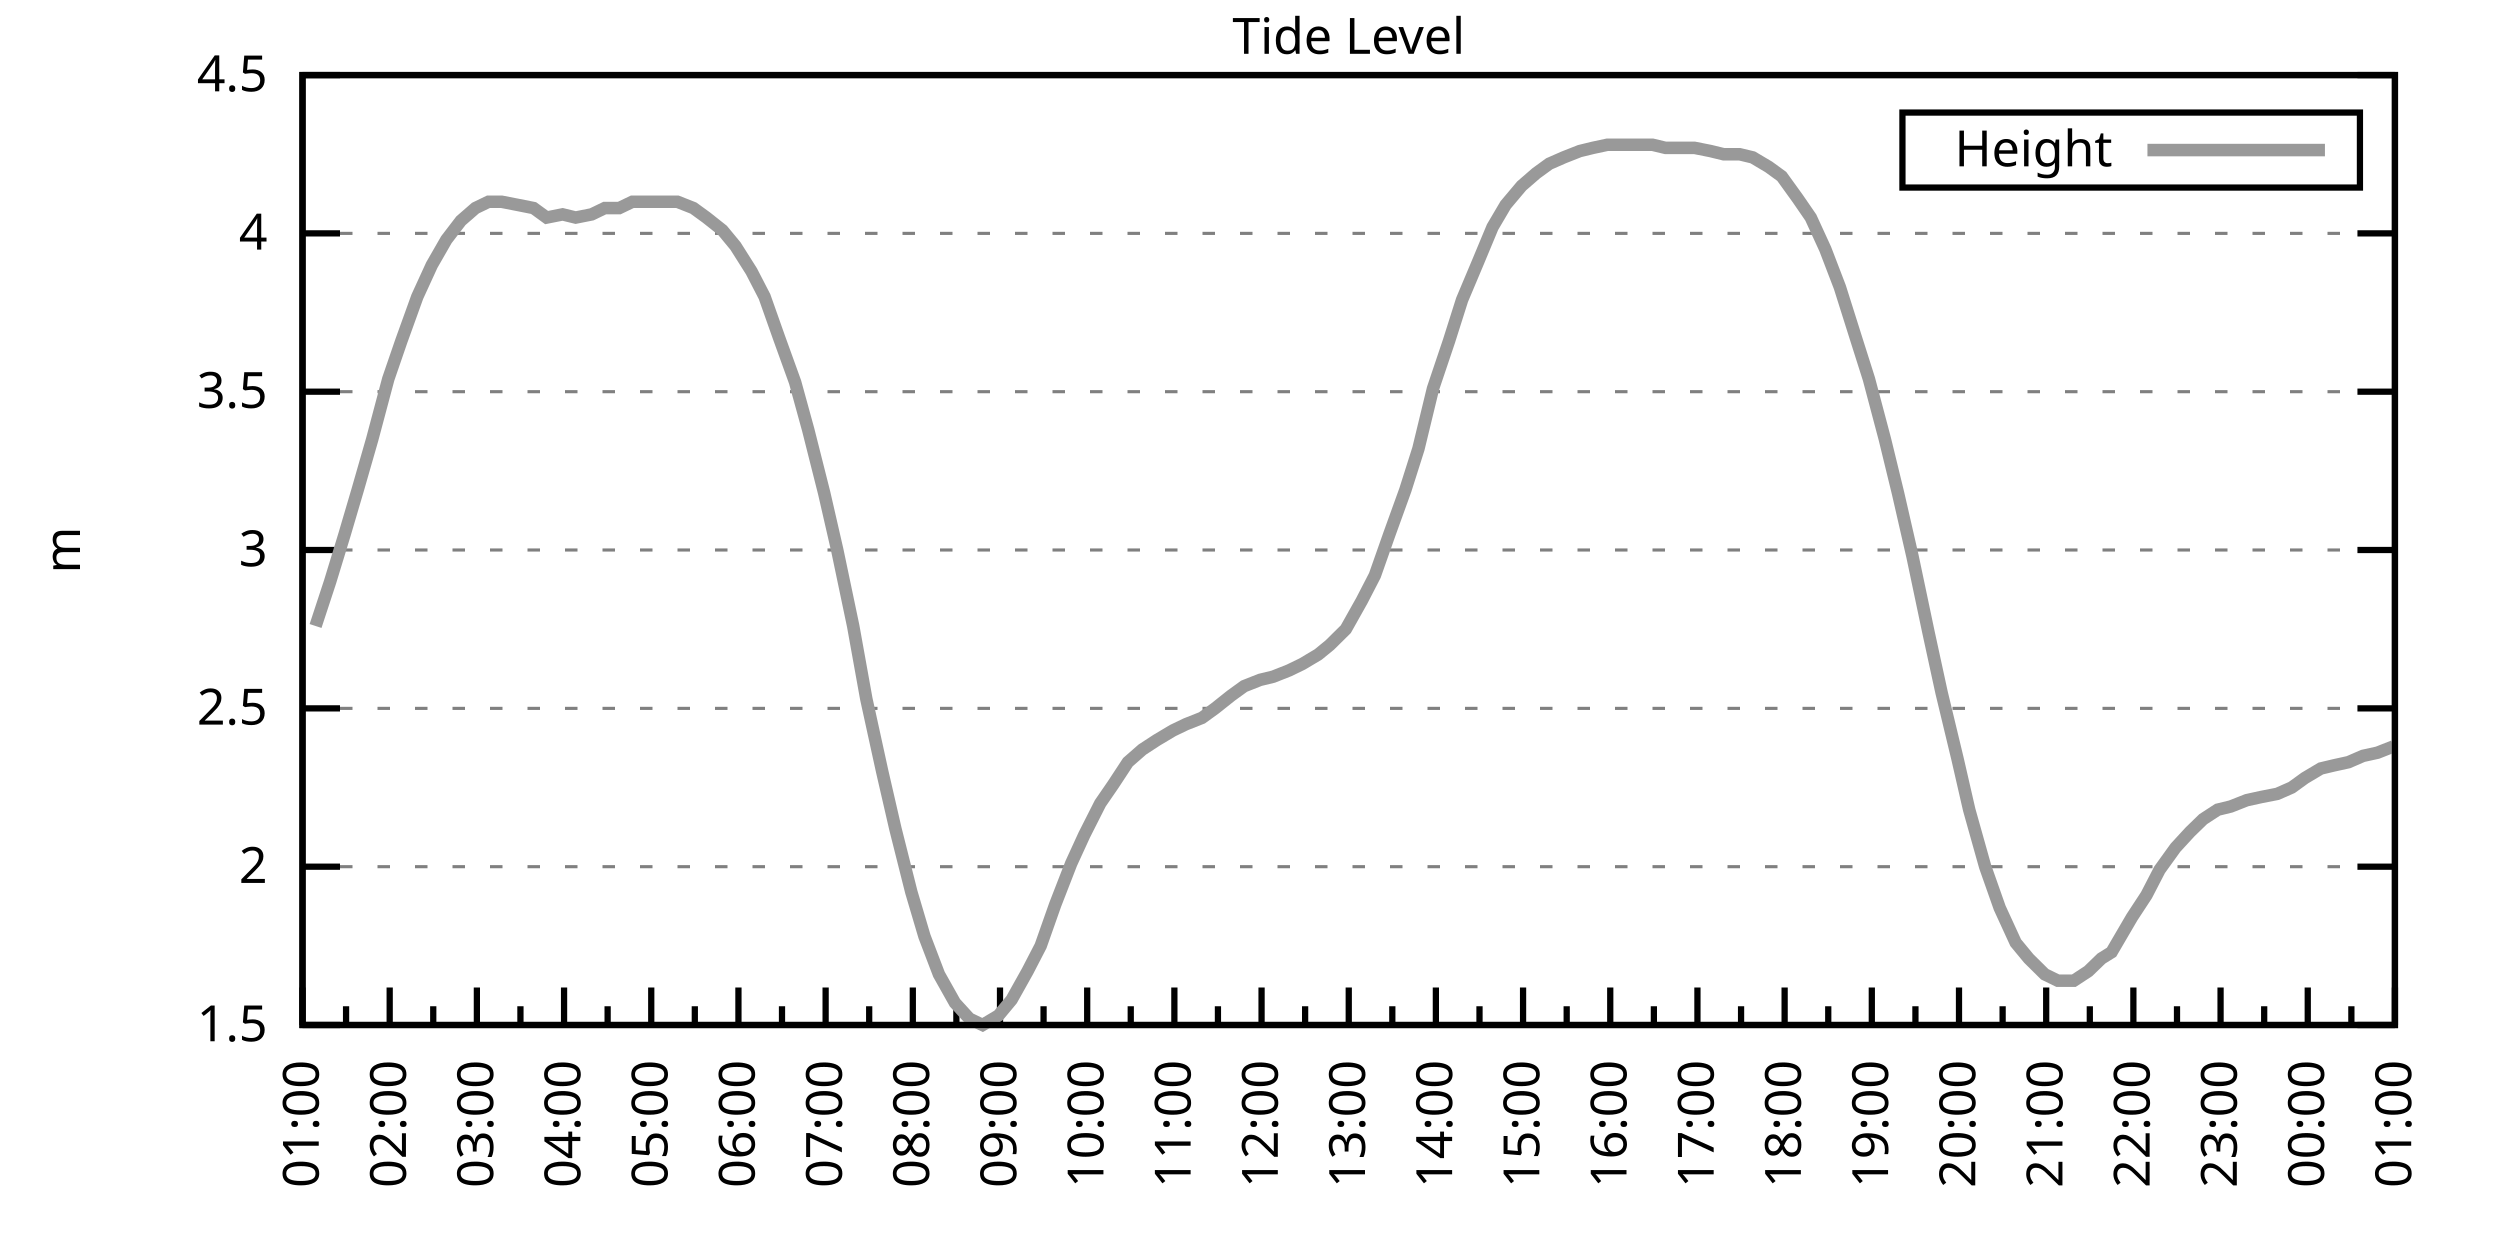
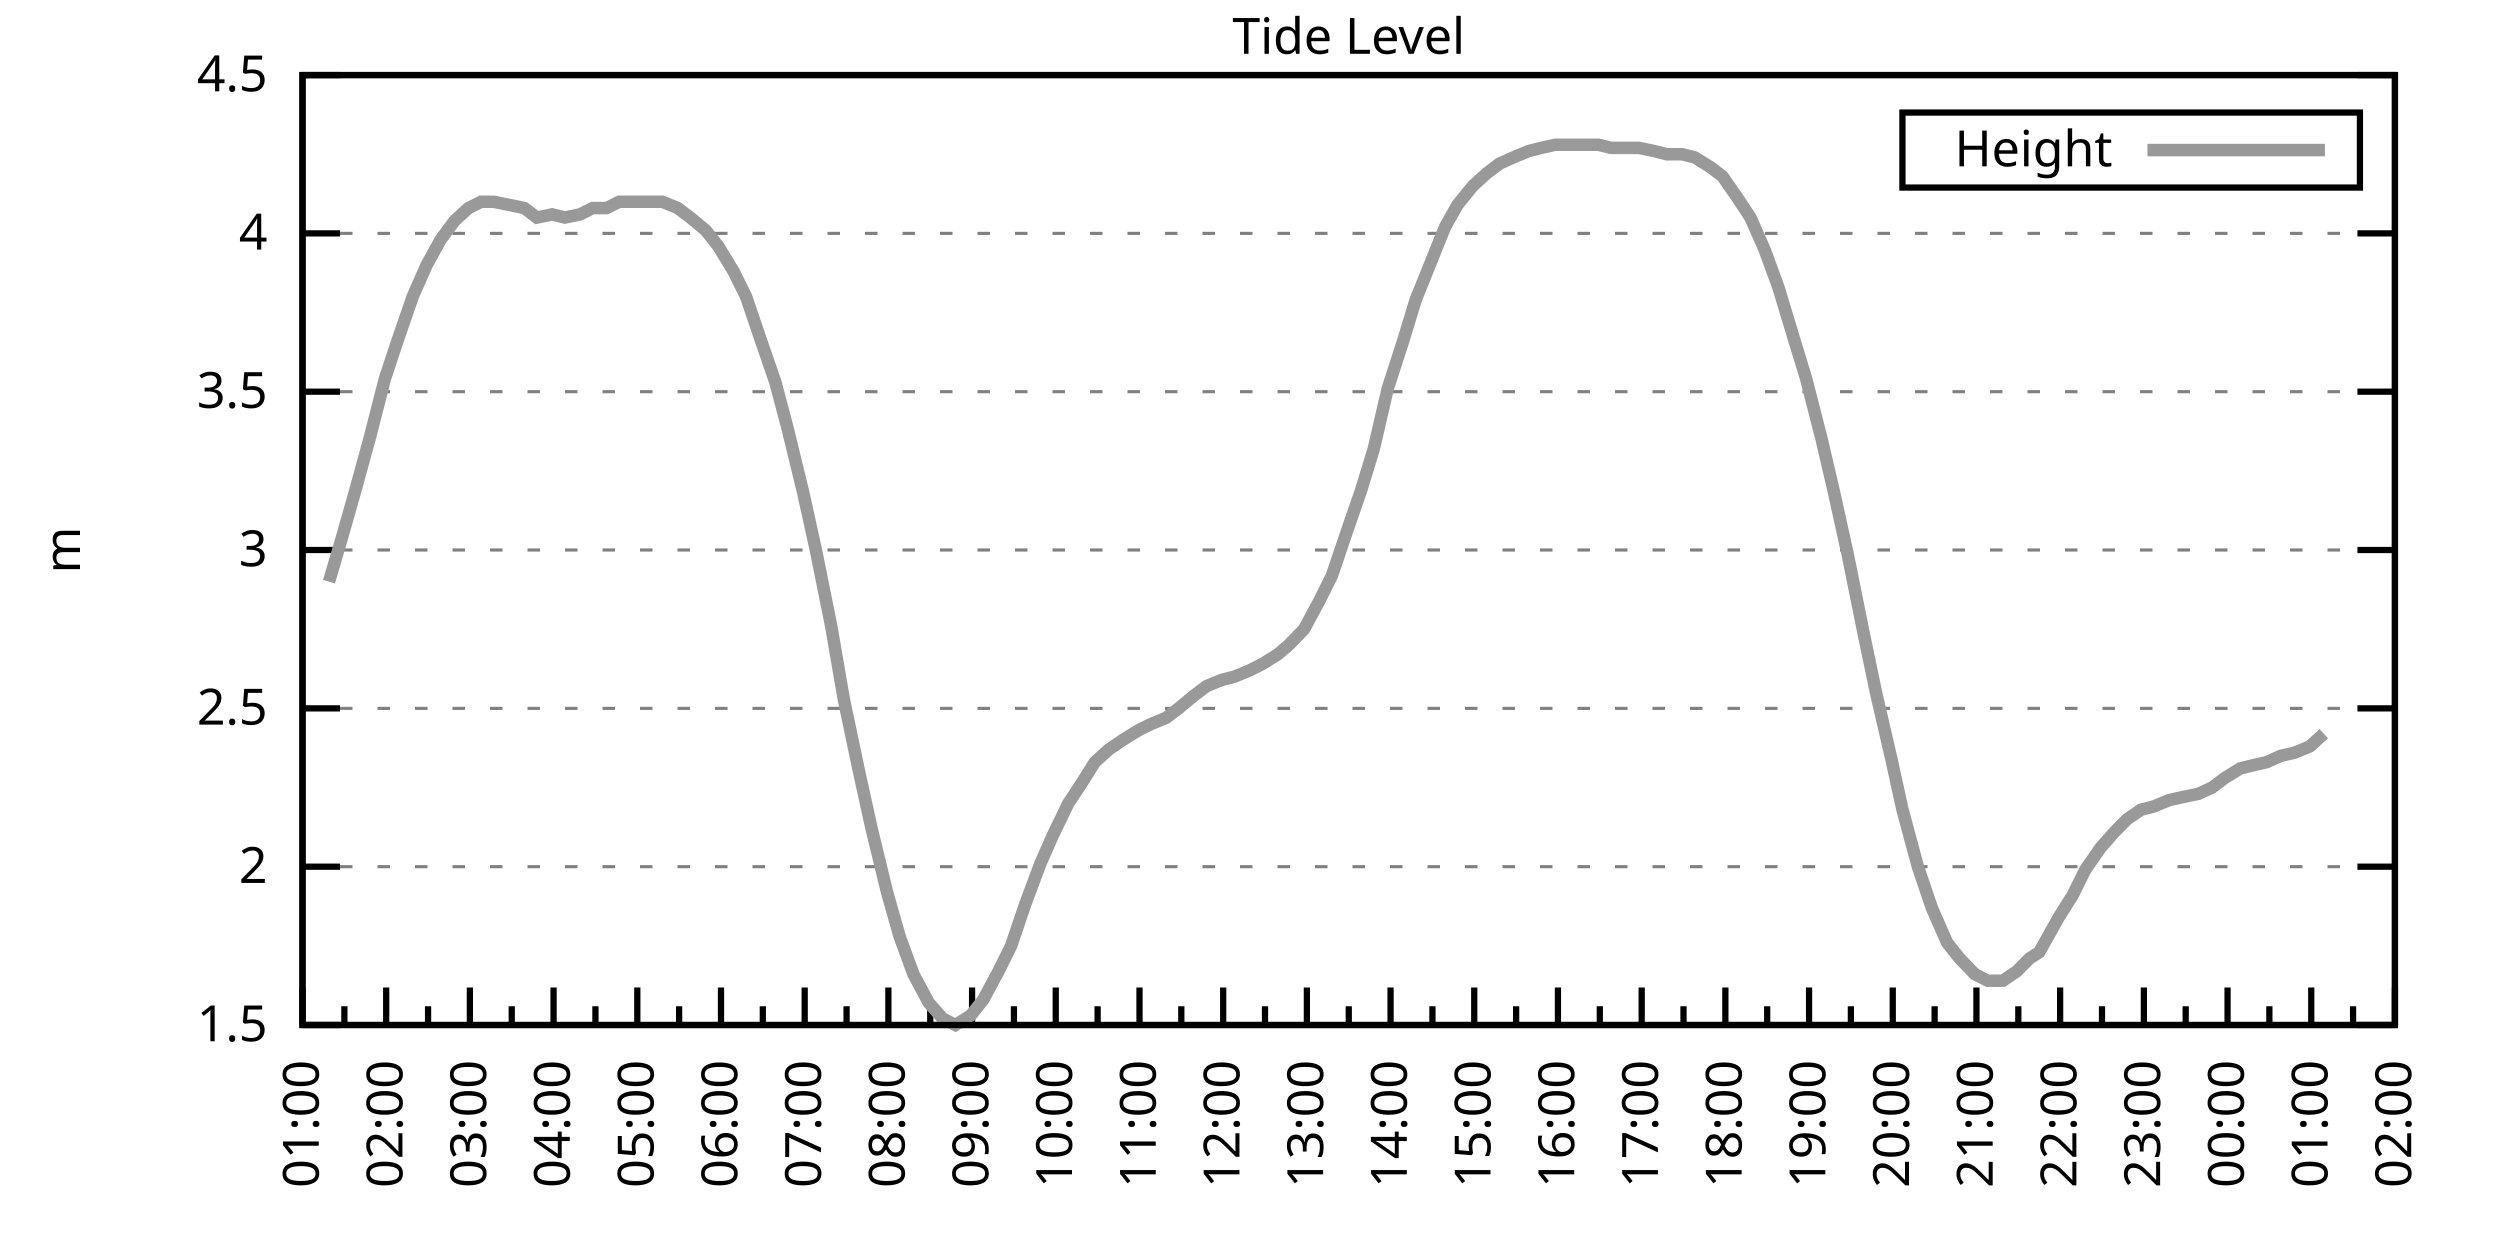
<svg xmlns="http://www.w3.org/2000/svg" xmlns:xlink="http://www.w3.org/1999/xlink" width="400" height="200" viewBox="0 0 400 200">
  <g id="gnuplot_canvas">
    <rect x="0" y="0" width="400" height="200" fill="none" />
    <defs>
      <circle id="gpDot" r="0.5" stroke-width="0.5" stroke="currentColor" />
      <path id="gpPt0" stroke-width="0.333" stroke="currentColor" d="M-1,0 h2 M0,-1 v2" />
      <path id="gpPt1" stroke-width="0.333" stroke="currentColor" d="M-1,-1 L1,1 M1,-1 L-1,1" />
      <path id="gpPt2" stroke-width="0.333" stroke="currentColor" d="M-1,0 L1,0 M0,-1 L0,1 M-1,-1 L1,1 M-1,1 L1,-1" />
      <rect id="gpPt3" stroke-width="0.333" stroke="currentColor" x="-1" y="-1" width="2" height="2" />
      <rect id="gpPt4" stroke-width="0.333" stroke="currentColor" fill="currentColor" x="-1" y="-1" width="2" height="2" />
      <circle id="gpPt5" stroke-width="0.333" stroke="currentColor" cx="0" cy="0" r="1" />
      <use xlink:href="#gpPt5" id="gpPt6" fill="currentColor" stroke="none" />
      <path id="gpPt7" stroke-width="0.333" stroke="currentColor" d="M0,-1.33 L-1.33,0.67 L1.33,0.67 z" />
      <use xlink:href="#gpPt7" id="gpPt8" fill="currentColor" stroke="none" />
      <use xlink:href="#gpPt7" id="gpPt9" stroke="currentColor" transform="rotate(180)" />
      <use xlink:href="#gpPt9" id="gpPt10" fill="currentColor" stroke="none" />
      <use xlink:href="#gpPt3" id="gpPt11" stroke="currentColor" transform="rotate(45)" />
      <use xlink:href="#gpPt11" id="gpPt12" fill="currentColor" stroke="none" />
      <path id="gpPt13" stroke-width="0.333" stroke="currentColor" d="M0,1.330 L1.265,0.411 L0.782,-1.067 L-0.782,-1.076 L-1.265,0.411 z" />
      <use xlink:href="#gpPt13" id="gpPt14" fill="currentColor" stroke="none" />
      <filter id="textbox" filterUnits="objectBoundingBox" x="0" y="0" height="1" width="1">
        <feFlood flood-color="white" flood-opacity="1" result="bgnd" />
        <feComposite in="SourceGraphic" in2="bgnd" operator="atop" />
      </filter>
      <filter id="greybox" filterUnits="objectBoundingBox" x="0" y="0" height="1" width="1">
        <feFlood flood-color="lightgrey" flood-opacity="1" result="grey" />
        <feComposite in="SourceGraphic" in2="grey" operator="atop" />
      </filter>
    </defs>
    <g fill="none" color="white" stroke="currentColor" stroke-width="1.00" stroke-linecap="butt" stroke-linejoin="miter">
</g>
    <g fill="none" color="black" stroke="currentColor" stroke-width="1.00" stroke-linecap="butt" stroke-linejoin="miter">
      <g stroke="none" shape-rendering="crispEdges">
        <polygon fill="rgb(255, 255, 255)" points="48.40,164.00 383.18,164.00 383.18,12.02 48.40,12.02 " />
      </g>
    </g>
    <g fill="none" color="black" stroke="currentColor" stroke-width="1.00" stroke-linecap="butt" stroke-linejoin="miter">
</g>
    <g fill="none" color="black" stroke="black" stroke-width="0.50" stroke-linecap="butt" stroke-linejoin="miter">
</g>
    <g fill="none" color="gray" stroke="currentColor" stroke-width="0.50" stroke-linecap="butt" stroke-linejoin="miter">
      <path stroke="gray" stroke-dasharray="2,4" class="gridline" d="M48.40,164.00 L383.19,164.00  " />
    </g>
    <g fill="none" color="gray" stroke="gray" stroke-width="1.00" stroke-linecap="butt" stroke-linejoin="miter">
</g>
    <g fill="none" color="black" stroke="currentColor" stroke-width="1.00" stroke-linecap="butt" stroke-linejoin="miter">
      <path stroke="black" d="M48.40,164.00 L54.40,164.00 M383.19,164.00 L377.19,164.00  " />
      <g transform="translate(42.80,166.60)" stroke="none" fill="black" font-family="Sans" font-size="8.00" text-anchor="end">
        <text>
          <tspan font-family="Sans"> 1.5</tspan>
        </text>
      </g>
    </g>
    <g fill="none" color="black" stroke="currentColor" stroke-width="1.00" stroke-linecap="butt" stroke-linejoin="miter">
</g>
    <g fill="none" color="black" stroke="black" stroke-width="0.50" stroke-linecap="butt" stroke-linejoin="miter">
</g>
    <g fill="none" color="gray" stroke="currentColor" stroke-width="0.50" stroke-linecap="butt" stroke-linejoin="miter">
      <path stroke="gray" stroke-dasharray="2,4" class="gridline" d="M48.40,138.67 L383.19,138.67  " />
    </g>
    <g fill="none" color="gray" stroke="gray" stroke-width="1.00" stroke-linecap="butt" stroke-linejoin="miter">
</g>
    <g fill="none" color="black" stroke="currentColor" stroke-width="1.00" stroke-linecap="butt" stroke-linejoin="miter">
      <path stroke="black" d="M48.40,138.67 L54.40,138.67 M383.19,138.67 L377.19,138.67  " />
      <g transform="translate(42.80,141.27)" stroke="none" fill="black" font-family="Sans" font-size="8.00" text-anchor="end">
        <text>
          <tspan font-family="Sans"> 2</tspan>
        </text>
      </g>
    </g>
    <g fill="none" color="black" stroke="currentColor" stroke-width="1.00" stroke-linecap="butt" stroke-linejoin="miter">
</g>
    <g fill="none" color="black" stroke="black" stroke-width="0.50" stroke-linecap="butt" stroke-linejoin="miter">
</g>
    <g fill="none" color="gray" stroke="currentColor" stroke-width="0.50" stroke-linecap="butt" stroke-linejoin="miter">
      <path stroke="gray" stroke-dasharray="2,4" class="gridline" d="M48.40,113.34 L383.19,113.34  " />
    </g>
    <g fill="none" color="gray" stroke="gray" stroke-width="1.00" stroke-linecap="butt" stroke-linejoin="miter">
</g>
    <g fill="none" color="black" stroke="currentColor" stroke-width="1.00" stroke-linecap="butt" stroke-linejoin="miter">
      <path stroke="black" d="M48.40,113.34 L54.40,113.34 M383.19,113.34 L377.19,113.34  " />
      <g transform="translate(42.80,115.94)" stroke="none" fill="black" font-family="Sans" font-size="8.00" text-anchor="end">
        <text>
          <tspan font-family="Sans"> 2.5</tspan>
        </text>
      </g>
    </g>
    <g fill="none" color="black" stroke="currentColor" stroke-width="1.00" stroke-linecap="butt" stroke-linejoin="miter">
</g>
    <g fill="none" color="black" stroke="black" stroke-width="0.50" stroke-linecap="butt" stroke-linejoin="miter">
</g>
    <g fill="none" color="gray" stroke="currentColor" stroke-width="0.50" stroke-linecap="butt" stroke-linejoin="miter">
      <path stroke="gray" stroke-dasharray="2,4" class="gridline" d="M48.40,88.00 L383.19,88.00  " />
    </g>
    <g fill="none" color="gray" stroke="gray" stroke-width="1.00" stroke-linecap="butt" stroke-linejoin="miter">
</g>
    <g fill="none" color="black" stroke="currentColor" stroke-width="1.00" stroke-linecap="butt" stroke-linejoin="miter">
      <path stroke="black" d="M48.40,88.00 L54.40,88.00 M383.19,88.00 L377.19,88.00  " />
      <g transform="translate(42.80,90.60)" stroke="none" fill="black" font-family="Sans" font-size="8.00" text-anchor="end">
        <text>
          <tspan font-family="Sans"> 3</tspan>
        </text>
      </g>
    </g>
    <g fill="none" color="black" stroke="currentColor" stroke-width="1.00" stroke-linecap="butt" stroke-linejoin="miter">
</g>
    <g fill="none" color="black" stroke="black" stroke-width="0.50" stroke-linecap="butt" stroke-linejoin="miter">
</g>
    <g fill="none" color="gray" stroke="currentColor" stroke-width="0.50" stroke-linecap="butt" stroke-linejoin="miter">
      <path stroke="gray" stroke-dasharray="2,4" class="gridline" d="M48.40,62.67 L383.19,62.67  " />
    </g>
    <g fill="none" color="gray" stroke="gray" stroke-width="1.00" stroke-linecap="butt" stroke-linejoin="miter">
</g>
    <g fill="none" color="black" stroke="currentColor" stroke-width="1.00" stroke-linecap="butt" stroke-linejoin="miter">
      <path stroke="black" d="M48.40,62.67 L54.40,62.67 M383.19,62.67 L377.19,62.67  " />
      <g transform="translate(42.80,65.27)" stroke="none" fill="black" font-family="Sans" font-size="8.00" text-anchor="end">
        <text>
          <tspan font-family="Sans"> 3.5</tspan>
        </text>
      </g>
    </g>
    <g fill="none" color="black" stroke="currentColor" stroke-width="1.00" stroke-linecap="butt" stroke-linejoin="miter">
</g>
    <g fill="none" color="black" stroke="black" stroke-width="0.50" stroke-linecap="butt" stroke-linejoin="miter">
</g>
    <g fill="none" color="gray" stroke="currentColor" stroke-width="0.50" stroke-linecap="butt" stroke-linejoin="miter">
      <path stroke="gray" stroke-dasharray="2,4" class="gridline" d="M48.40,37.34 L383.19,37.34  " />
    </g>
    <g fill="none" color="gray" stroke="gray" stroke-width="1.00" stroke-linecap="butt" stroke-linejoin="miter">
</g>
    <g fill="none" color="black" stroke="currentColor" stroke-width="1.00" stroke-linecap="butt" stroke-linejoin="miter">
      <path stroke="black" d="M48.40,37.34 L54.40,37.34 M383.19,37.34 L377.19,37.34  " />
      <g transform="translate(42.80,39.94)" stroke="none" fill="black" font-family="Sans" font-size="8.00" text-anchor="end">
        <text>
          <tspan font-family="Sans"> 4</tspan>
        </text>
      </g>
    </g>
    <g fill="none" color="black" stroke="currentColor" stroke-width="1.00" stroke-linecap="butt" stroke-linejoin="miter">
</g>
    <g fill="none" color="black" stroke="black" stroke-width="0.50" stroke-linecap="butt" stroke-linejoin="miter">
</g>
    <g fill="none" color="gray" stroke="currentColor" stroke-width="0.50" stroke-linecap="butt" stroke-linejoin="miter">
      <path stroke="gray" stroke-dasharray="2,4" class="gridline" d="M48.40,12.01 L383.19,12.01  " />
    </g>
    <g fill="none" color="gray" stroke="gray" stroke-width="1.00" stroke-linecap="butt" stroke-linejoin="miter">
</g>
    <g fill="none" color="black" stroke="currentColor" stroke-width="1.00" stroke-linecap="butt" stroke-linejoin="miter">
      <path stroke="black" d="M48.40,12.01 L54.40,12.01 M383.19,12.01 L377.19,12.01  " />
      <g transform="translate(42.80,14.61)" stroke="none" fill="black" font-family="Sans" font-size="8.00" text-anchor="end">
        <text>
          <tspan font-family="Sans"> 4.5</tspan>
        </text>
      </g>
    </g>
    <g fill="none" color="black" stroke="currentColor" stroke-width="1.00" stroke-linecap="butt" stroke-linejoin="miter">
      <path stroke="black" d="M48.40,164.00 L48.40,158.00  " />
      <g transform="translate(51.00,169.60) rotate(270)" stroke="none" fill="black" font-family="Sans" font-size="8.00" text-anchor="end">
        <text>
          <tspan font-family="Sans">01:00</tspan>
        </text>
      </g>
    </g>
    <g fill="none" color="black" stroke="currentColor" stroke-width="1.00" stroke-linecap="butt" stroke-linejoin="miter">
-       <path stroke="black" d="M55.37,164.00 L55.37,161.00 M62.35,164.00 L62.35,158.00  " />
-       <g transform="translate(64.95,169.60) rotate(270)" stroke="none" fill="black" font-family="Sans" font-size="8.00" text-anchor="end">
+       <path stroke="black" d="M55.10,164.00 L55.10,161.00 M61.79,164.00 L61.79,158.00  " />
+       <g transform="translate(64.39,169.60) rotate(270)" stroke="none" fill="black" font-family="Sans" font-size="8.00" text-anchor="end">
        <text>
          <tspan font-family="Sans">02:00</tspan>
        </text>
      </g>
    </g>
    <g fill="none" color="black" stroke="currentColor" stroke-width="1.00" stroke-linecap="butt" stroke-linejoin="miter">
-       <path stroke="black" d="M69.32,164.00 L69.32,161.00 M76.30,164.00 L76.30,158.00  " />
-       <g transform="translate(78.90,169.60) rotate(270)" stroke="none" fill="black" font-family="Sans" font-size="8.00" text-anchor="end">
+       <path stroke="black" d="M68.49,164.00 L68.49,161.00 M75.18,164.00 L75.18,158.00  " />
+       <g transform="translate(77.78,169.60) rotate(270)" stroke="none" fill="black" font-family="Sans" font-size="8.00" text-anchor="end">
        <text>
          <tspan font-family="Sans">03:00</tspan>
        </text>
      </g>
    </g>
    <g fill="none" color="black" stroke="currentColor" stroke-width="1.00" stroke-linecap="butt" stroke-linejoin="miter">
-       <path stroke="black" d="M83.27,164.00 L83.27,161.00 M90.25,164.00 L90.25,158.00  " />
-       <g transform="translate(92.85,169.60) rotate(270)" stroke="none" fill="black" font-family="Sans" font-size="8.00" text-anchor="end">
+       <path stroke="black" d="M81.88,164.00 L81.88,161.00 M88.57,164.00 L88.57,158.00  " />
+       <g transform="translate(91.17,169.60) rotate(270)" stroke="none" fill="black" font-family="Sans" font-size="8.00" text-anchor="end">
        <text>
          <tspan font-family="Sans">04:00</tspan>
        </text>
      </g>
    </g>
    <g fill="none" color="black" stroke="currentColor" stroke-width="1.00" stroke-linecap="butt" stroke-linejoin="miter">
-       <path stroke="black" d="M97.22,164.00 L97.22,161.00 M104.20,164.00 L104.20,158.00  " />
-       <g transform="translate(106.80,169.60) rotate(270)" stroke="none" fill="black" font-family="Sans" font-size="8.00" text-anchor="end">
+       <path stroke="black" d="M95.27,164.00 L95.27,161.00 M101.97,164.00 L101.97,158.00  " />
+       <g transform="translate(104.57,169.60) rotate(270)" stroke="none" fill="black" font-family="Sans" font-size="8.00" text-anchor="end">
        <text>
          <tspan font-family="Sans">05:00</tspan>
        </text>
      </g>
    </g>
    <g fill="none" color="black" stroke="currentColor" stroke-width="1.00" stroke-linecap="butt" stroke-linejoin="miter">
-       <path stroke="black" d="M111.17,164.00 L111.17,161.00 M118.15,164.00 L118.15,158.00  " />
-       <g transform="translate(120.75,169.60) rotate(270)" stroke="none" fill="black" font-family="Sans" font-size="8.00" text-anchor="end">
+       <path stroke="black" d="M108.66,164.00 L108.66,161.00 M115.36,164.00 L115.36,158.00  " />
+       <g transform="translate(117.96,169.60) rotate(270)" stroke="none" fill="black" font-family="Sans" font-size="8.00" text-anchor="end">
        <text>
          <tspan font-family="Sans">06:00</tspan>
        </text>
      </g>
    </g>
    <g fill="none" color="black" stroke="currentColor" stroke-width="1.00" stroke-linecap="butt" stroke-linejoin="miter">
-       <path stroke="black" d="M125.12,164.00 L125.12,161.00 M132.10,164.00 L132.10,158.00  " />
-       <g transform="translate(134.70,169.60) rotate(270)" stroke="none" fill="black" font-family="Sans" font-size="8.00" text-anchor="end">
+       <path stroke="black" d="M122.05,164.00 L122.05,161.00 M128.75,164.00 L128.75,158.00  " />
+       <g transform="translate(131.35,169.60) rotate(270)" stroke="none" fill="black" font-family="Sans" font-size="8.00" text-anchor="end">
        <text>
          <tspan font-family="Sans">07:00</tspan>
        </text>
      </g>
    </g>
    <g fill="none" color="black" stroke="currentColor" stroke-width="1.00" stroke-linecap="butt" stroke-linejoin="miter">
-       <path stroke="black" d="M139.07,164.00 L139.07,161.00 M146.05,164.00 L146.05,158.00  " />
-       <g transform="translate(148.65,169.60) rotate(270)" stroke="none" fill="black" font-family="Sans" font-size="8.00" text-anchor="end">
+       <path stroke="black" d="M135.45,164.00 L135.45,161.00 M142.14,164.00 L142.14,158.00  " />
+       <g transform="translate(144.74,169.60) rotate(270)" stroke="none" fill="black" font-family="Sans" font-size="8.00" text-anchor="end">
        <text>
          <tspan font-family="Sans">08:00</tspan>
        </text>
      </g>
    </g>
    <g fill="none" color="black" stroke="currentColor" stroke-width="1.00" stroke-linecap="butt" stroke-linejoin="miter">
-       <path stroke="black" d="M153.02,164.00 L153.02,161.00 M160.00,164.00 L160.00,158.00  " />
-       <g transform="translate(162.60,169.60) rotate(270)" stroke="none" fill="black" font-family="Sans" font-size="8.00" text-anchor="end">
+       <path stroke="black" d="M148.84,164.00 L148.84,161.00 M155.53,164.00 L155.53,158.00  " />
+       <g transform="translate(158.13,169.60) rotate(270)" stroke="none" fill="black" font-family="Sans" font-size="8.00" text-anchor="end">
        <text>
          <tspan font-family="Sans">09:00</tspan>
        </text>
      </g>
    </g>
    <g fill="none" color="black" stroke="currentColor" stroke-width="1.00" stroke-linecap="butt" stroke-linejoin="miter">
-       <path stroke="black" d="M166.97,164.00 L166.97,161.00 M173.95,164.00 L173.95,158.00  " />
-       <g transform="translate(176.55,169.60) rotate(270)" stroke="none" fill="black" font-family="Sans" font-size="8.00" text-anchor="end">
+       <path stroke="black" d="M162.23,164.00 L162.23,161.00 M168.92,164.00 L168.92,158.00  " />
+       <g transform="translate(171.52,169.60) rotate(270)" stroke="none" fill="black" font-family="Sans" font-size="8.00" text-anchor="end">
        <text>
          <tspan font-family="Sans">10:00</tspan>
        </text>
      </g>
    </g>
    <g fill="none" color="black" stroke="currentColor" stroke-width="1.00" stroke-linecap="butt" stroke-linejoin="miter">
-       <path stroke="black" d="M180.92,164.00 L180.92,161.00 M187.90,164.00 L187.90,158.00  " />
-       <g transform="translate(190.50,169.60) rotate(270)" stroke="none" fill="black" font-family="Sans" font-size="8.00" text-anchor="end">
+       <path stroke="black" d="M175.62,164.00 L175.62,161.00 M182.32,164.00 L182.32,158.00  " />
+       <g transform="translate(184.92,169.60) rotate(270)" stroke="none" fill="black" font-family="Sans" font-size="8.00" text-anchor="end">
        <text>
          <tspan font-family="Sans">11:00</tspan>
        </text>
      </g>
    </g>
    <g fill="none" color="black" stroke="currentColor" stroke-width="1.00" stroke-linecap="butt" stroke-linejoin="miter">
-       <path stroke="black" d="M194.87,164.00 L194.87,161.00 M201.85,164.00 L201.85,158.00  " />
-       <g transform="translate(204.45,169.60) rotate(270)" stroke="none" fill="black" font-family="Sans" font-size="8.00" text-anchor="end">
+       <path stroke="black" d="M189.01,164.00 L189.01,161.00 M195.71,164.00 L195.71,158.00  " />
+       <g transform="translate(198.31,169.60) rotate(270)" stroke="none" fill="black" font-family="Sans" font-size="8.00" text-anchor="end">
        <text>
          <tspan font-family="Sans">12:00</tspan>
        </text>
      </g>
    </g>
    <g fill="none" color="black" stroke="currentColor" stroke-width="1.00" stroke-linecap="butt" stroke-linejoin="miter">
-       <path stroke="black" d="M208.82,164.00 L208.82,161.00 M215.80,164.00 L215.80,158.00  " />
-       <g transform="translate(218.40,169.60) rotate(270)" stroke="none" fill="black" font-family="Sans" font-size="8.00" text-anchor="end">
+       <path stroke="black" d="M202.40,164.00 L202.40,161.00 M209.10,164.00 L209.10,158.00  " />
+       <g transform="translate(211.70,169.60) rotate(270)" stroke="none" fill="black" font-family="Sans" font-size="8.00" text-anchor="end">
        <text>
          <tspan font-family="Sans">13:00</tspan>
        </text>
      </g>
    </g>
    <g fill="none" color="black" stroke="currentColor" stroke-width="1.00" stroke-linecap="butt" stroke-linejoin="miter">
-       <path stroke="black" d="M222.77,164.00 L222.77,161.00 M229.74,164.00 L229.74,158.00  " />
-       <g transform="translate(232.34,169.60) rotate(270)" stroke="none" fill="black" font-family="Sans" font-size="8.00" text-anchor="end">
+       <path stroke="black" d="M215.80,164.00 L215.80,161.00 M222.49,164.00 L222.49,158.00  " />
+       <g transform="translate(225.09,169.60) rotate(270)" stroke="none" fill="black" font-family="Sans" font-size="8.00" text-anchor="end">
        <text>
          <tspan font-family="Sans">14:00</tspan>
        </text>
      </g>
    </g>
    <g fill="none" color="black" stroke="currentColor" stroke-width="1.00" stroke-linecap="butt" stroke-linejoin="miter">
-       <path stroke="black" d="M236.72,164.00 L236.72,161.00 M243.69,164.00 L243.69,158.00  " />
-       <g transform="translate(246.29,169.60) rotate(270)" stroke="none" fill="black" font-family="Sans" font-size="8.00" text-anchor="end">
+       <path stroke="black" d="M229.19,164.00 L229.19,161.00 M235.88,164.00 L235.88,158.00  " />
+       <g transform="translate(238.48,169.60) rotate(270)" stroke="none" fill="black" font-family="Sans" font-size="8.00" text-anchor="end">
        <text>
          <tspan font-family="Sans">15:00</tspan>
        </text>
      </g>
    </g>
    <g fill="none" color="black" stroke="currentColor" stroke-width="1.00" stroke-linecap="butt" stroke-linejoin="miter">
-       <path stroke="black" d="M250.67,164.00 L250.67,161.00 M257.64,164.00 L257.64,158.00  " />
-       <g transform="translate(260.24,169.60) rotate(270)" stroke="none" fill="black" font-family="Sans" font-size="8.00" text-anchor="end">
+       <path stroke="black" d="M242.58,164.00 L242.58,161.00 M249.27,164.00 L249.27,158.00  " />
+       <g transform="translate(251.87,169.60) rotate(270)" stroke="none" fill="black" font-family="Sans" font-size="8.00" text-anchor="end">
        <text>
          <tspan font-family="Sans">16:00</tspan>
        </text>
      </g>
    </g>
    <g fill="none" color="black" stroke="currentColor" stroke-width="1.00" stroke-linecap="butt" stroke-linejoin="miter">
-       <path stroke="black" d="M264.62,164.00 L264.62,161.00 M271.59,164.00 L271.59,158.00  " />
-       <g transform="translate(274.19,169.60) rotate(270)" stroke="none" fill="black" font-family="Sans" font-size="8.00" text-anchor="end">
+       <path stroke="black" d="M255.97,164.00 L255.97,161.00 M262.67,164.00 L262.67,158.00  " />
+       <g transform="translate(265.27,169.60) rotate(270)" stroke="none" fill="black" font-family="Sans" font-size="8.00" text-anchor="end">
        <text>
          <tspan font-family="Sans">17:00</tspan>
        </text>
      </g>
    </g>
    <g fill="none" color="black" stroke="currentColor" stroke-width="1.00" stroke-linecap="butt" stroke-linejoin="miter">
-       <path stroke="black" d="M278.57,164.00 L278.57,161.00 M285.54,164.00 L285.54,158.00  " />
-       <g transform="translate(288.14,169.60) rotate(270)" stroke="none" fill="black" font-family="Sans" font-size="8.00" text-anchor="end">
+       <path stroke="black" d="M269.36,164.00 L269.36,161.00 M276.06,164.00 L276.06,158.00  " />
+       <g transform="translate(278.66,169.60) rotate(270)" stroke="none" fill="black" font-family="Sans" font-size="8.00" text-anchor="end">
        <text>
          <tspan font-family="Sans">18:00</tspan>
        </text>
      </g>
    </g>
    <g fill="none" color="black" stroke="currentColor" stroke-width="1.00" stroke-linecap="butt" stroke-linejoin="miter">
-       <path stroke="black" d="M292.52,164.00 L292.52,161.00 M299.49,164.00 L299.49,158.00  " />
-       <g transform="translate(302.09,169.60) rotate(270)" stroke="none" fill="black" font-family="Sans" font-size="8.00" text-anchor="end">
+       <path stroke="black" d="M282.75,164.00 L282.75,161.00 M289.45,164.00 L289.45,158.00  " />
+       <g transform="translate(292.05,169.60) rotate(270)" stroke="none" fill="black" font-family="Sans" font-size="8.00" text-anchor="end">
        <text>
          <tspan font-family="Sans">19:00</tspan>
        </text>
      </g>
    </g>
    <g fill="none" color="black" stroke="currentColor" stroke-width="1.00" stroke-linecap="butt" stroke-linejoin="miter">
-       <path stroke="black" d="M306.47,164.00 L306.47,161.00 M313.44,164.00 L313.44,158.00  " />
-       <g transform="translate(316.04,169.60) rotate(270)" stroke="none" fill="black" font-family="Sans" font-size="8.00" text-anchor="end">
+       <path stroke="black" d="M296.14,164.00 L296.14,161.00 M302.84,164.00 L302.84,158.00  " />
+       <g transform="translate(305.44,169.60) rotate(270)" stroke="none" fill="black" font-family="Sans" font-size="8.00" text-anchor="end">
        <text>
          <tspan font-family="Sans">20:00</tspan>
        </text>
      </g>
    </g>
    <g fill="none" color="black" stroke="currentColor" stroke-width="1.00" stroke-linecap="butt" stroke-linejoin="miter">
-       <path stroke="black" d="M320.42,164.00 L320.42,161.00 M327.39,164.00 L327.39,158.00  " />
-       <g transform="translate(329.99,169.60) rotate(270)" stroke="none" fill="black" font-family="Sans" font-size="8.00" text-anchor="end">
+       <path stroke="black" d="M309.54,164.00 L309.54,161.00 M316.23,164.00 L316.23,158.00  " />
+       <g transform="translate(318.83,169.60) rotate(270)" stroke="none" fill="black" font-family="Sans" font-size="8.00" text-anchor="end">
        <text>
          <tspan font-family="Sans">21:00</tspan>
        </text>
      </g>
    </g>
    <g fill="none" color="black" stroke="currentColor" stroke-width="1.00" stroke-linecap="butt" stroke-linejoin="miter">
-       <path stroke="black" d="M334.37,164.00 L334.37,161.00 M341.34,164.00 L341.34,158.00  " />
-       <g transform="translate(343.94,169.60) rotate(270)" stroke="none" fill="black" font-family="Sans" font-size="8.00" text-anchor="end">
+       <path stroke="black" d="M322.93,164.00 L322.93,161.00 M329.62,164.00 L329.62,158.00  " />
+       <g transform="translate(332.22,169.60) rotate(270)" stroke="none" fill="black" font-family="Sans" font-size="8.00" text-anchor="end">
        <text>
          <tspan font-family="Sans">22:00</tspan>
        </text>
      </g>
    </g>
    <g fill="none" color="black" stroke="currentColor" stroke-width="1.00" stroke-linecap="butt" stroke-linejoin="miter">
-       <path stroke="black" d="M348.32,164.00 L348.32,161.00 M355.29,164.00 L355.29,158.00  " />
-       <g transform="translate(357.89,169.60) rotate(270)" stroke="none" fill="black" font-family="Sans" font-size="8.00" text-anchor="end">
+       <path stroke="black" d="M336.32,164.00 L336.32,161.00 M343.02,164.00 L343.02,158.00  " />
+       <g transform="translate(345.62,169.60) rotate(270)" stroke="none" fill="black" font-family="Sans" font-size="8.00" text-anchor="end">
        <text>
          <tspan font-family="Sans">23:00</tspan>
        </text>
      </g>
    </g>
    <g fill="none" color="black" stroke="currentColor" stroke-width="1.00" stroke-linecap="butt" stroke-linejoin="miter">
-       <path stroke="black" d="M362.27,164.00 L362.27,161.00 M369.24,164.00 L369.24,158.00  " />
-       <g transform="translate(371.84,169.60) rotate(270)" stroke="none" fill="black" font-family="Sans" font-size="8.00" text-anchor="end">
+       <path stroke="black" d="M349.71,164.00 L349.71,161.00 M356.41,164.00 L356.41,158.00  " />
+       <g transform="translate(359.01,169.60) rotate(270)" stroke="none" fill="black" font-family="Sans" font-size="8.00" text-anchor="end">
        <text>
          <tspan font-family="Sans">00:00</tspan>
        </text>
      </g>
    </g>
    <g fill="none" color="black" stroke="currentColor" stroke-width="1.00" stroke-linecap="butt" stroke-linejoin="miter">
-       <path stroke="black" d="M376.22,164.00 L376.22,161.00 M383.19,164.00 L383.19,158.00  " />
+       <path stroke="black" d="M363.10,164.00 L363.10,161.00 M369.80,164.00 L369.80,158.00  " />
+       <g transform="translate(372.40,169.60) rotate(270)" stroke="none" fill="black" font-family="Sans" font-size="8.00" text-anchor="end">
+         <text>
+           <tspan font-family="Sans">01:00</tspan>
+         </text>
+       </g>
+     </g>
+     <g fill="none" color="black" stroke="currentColor" stroke-width="1.00" stroke-linecap="butt" stroke-linejoin="miter">
+       <path stroke="black" d="M376.49,164.00 L376.49,161.00 M383.19,164.00 L383.19,158.00  " />
      <g transform="translate(385.79,169.60) rotate(270)" stroke="none" fill="black" font-family="Sans" font-size="8.00" text-anchor="end">
        <text>
-           <tspan font-family="Sans">01:00</tspan>
+           <tspan font-family="Sans">02:00</tspan>
        </text>
      </g>
    </g>
    <g fill="none" color="black" stroke="currentColor" stroke-width="1.00" stroke-linecap="butt" stroke-linejoin="miter">
</g>
    <g fill="none" color="black" stroke="currentColor" stroke-width="1.00" stroke-linecap="butt" stroke-linejoin="miter">
      <path stroke="black" d="M48.40,12.01 L48.40,164.00 L383.19,164.00 L383.19,12.01 L48.40,12.01 Z  " />
    </g>
    <g fill="none" color="black" stroke="currentColor" stroke-width="1.00" stroke-linecap="butt" stroke-linejoin="miter">
      <g transform="translate(12.80,88.01) rotate(270)" stroke="none" fill="black" font-family="Sans" font-size="8.00" text-anchor="middle">
        <text>
          <tspan font-family="Sans">m</tspan>
        </text>
      </g>
    </g>
    <g fill="none" color="black" stroke="currentColor" stroke-width="1.00" stroke-linecap="butt" stroke-linejoin="miter">
</g>
    <g fill="none" color="black" stroke="currentColor" stroke-width="1.00" stroke-linecap="butt" stroke-linejoin="miter">
      <path stroke="black" d="M304.39,30.01 L304.39,18.01 L377.59,18.01 L377.59,30.01 L304.39,30.01 Z  " />
    </g>
    <g id="Tide_level_plot_1">
      <g fill="none" color="white" stroke="black" stroke-width="2.00" stroke-linecap="butt" stroke-linejoin="miter">
</g>
      <g fill="none" color="black" stroke="currentColor" stroke-width="2.00" stroke-linecap="butt" stroke-linejoin="miter">
        <g transform="translate(337.99,26.61)" stroke="none" fill="black" font-family="Sans" font-size="8.00" text-anchor="end">
          <text>
            <tspan font-family="Sans">Height</tspan>
          </text>
        </g>
      </g>
      <g fill="none" color="black" stroke="currentColor" stroke-width="2.00" stroke-linecap="butt" stroke-linejoin="miter">
-         <path stroke="rgb(153, 153, 153)" d="M343.59,24.01 L371.99,24.01 M50.49,100.16 L52.82,93.07 L55.14,85.47 L57.23,78.38 L59.56,70.27 L62.12,60.65   L64.21,54.57 L66.77,47.47 L69.09,42.41 L71.42,38.35 L73.74,35.32 L76.07,33.29 L78.16,32.28 L80.25,32.28   L82.81,32.78 L85.37,33.29 L87.46,34.81 L90.02,34.30 L92.11,34.81 L94.67,34.30 L96.76,33.29 L99.08,33.29   L101.18,32.28 L103.73,32.28 L106.06,32.28 L108.38,32.28 L110.94,33.29 L113.03,34.81 L115.59,36.84 L117.68,39.37   L120.24,43.42 L122.33,47.47 L124.66,54.06 L127.22,61.15 L129.31,68.75 L131.87,78.89 L133.96,88.00 L136.51,100.16   L138.61,111.82 L141.16,123.47 L143.26,132.59 L145.81,142.72 L147.91,149.81 L150.23,155.89 L152.79,160.45 L155.11,162.99   L157.21,164.00 L159.76,162.48 L161.86,159.95 L164.41,155.39 L166.51,151.33 L168.83,144.75 L171.39,138.16 L173.48,133.60   L176.04,128.54 L178.13,125.50 L180.46,121.95 L182.78,119.92 L185.11,118.40 L187.66,116.88 L189.76,115.87 L192.31,114.86   L194.41,113.34 L196.96,111.31 L199.06,109.79 L201.61,108.78 L203.71,108.27 L206.26,107.26 L208.36,106.24 L210.91,104.72   L212.77,103.20 L215.33,100.67 L217.89,96.11 L219.98,92.06 L222.30,85.47 L224.86,78.38 L226.95,71.79 L229.28,62.17   L231.84,54.57 L233.93,47.98 L236.49,41.90 L238.81,36.33 L240.90,32.78 L243.46,29.74 L245.79,27.72 L247.88,26.20   L250.20,25.18 L252.76,24.17 L254.85,23.66 L257.18,23.16 L259.50,23.16 L261.83,23.16 L264.39,23.16 L266.48,23.66   L269.04,23.66 L271.13,23.66 L273.69,24.17 L275.78,24.68 L278.34,24.68 L280.43,25.18 L282.99,26.70 L285.08,28.22   L287.64,31.77 L289.73,34.81 L292.05,39.87 L294.38,45.95 L296.94,54.06 L299.03,60.65 L301.58,70.27 L303.68,78.89   L306.00,89.02 L308.56,101.18 L310.65,110.80 L313.21,121.44 L315.07,129.55 L317.63,138.67 L319.95,145.25 L322.51,150.83   L324.60,153.36 L327.16,155.89 L329.25,156.91 L331.81,156.91 L334.13,155.39 L336.23,153.36 L337.85,152.35 L341.11,146.77   L343.43,143.23 L345.53,139.17 L348.08,135.63 L350.41,133.10 L352.50,131.07 L354.83,129.55 L356.92,129.04 L359.48,128.03   L361.80,127.52 L364.36,127.02 L366.68,126.00 L368.78,124.48 L371.33,122.96 L373.43,122.46 L375.75,121.95 L378.08,120.94   L380.40,120.43 L382.96,119.42  " />
+         <path stroke="rgb(153, 153, 153)" d="M343.59,24.01 L371.99,24.01 M52.64,93.07 L54.87,85.47 L56.88,78.38 L59.11,70.27 L61.57,60.65 L63.58,54.57   L66.03,47.47 L68.26,42.41 L70.50,38.35 L72.73,35.32 L74.96,33.29 L76.97,32.28 L78.98,32.28 L81.43,32.78   L83.89,33.29 L85.90,34.81 L88.35,34.30 L90.36,34.81 L92.82,34.30 L94.82,33.29 L97.06,33.29 L99.06,32.28   L101.52,32.28 L103.75,32.28 L105.98,32.28 L108.44,33.29 L110.45,34.81 L112.90,36.84 L114.91,39.37 L117.37,43.42   L119.38,47.47 L121.61,54.06 L124.06,61.15 L126.07,68.75 L128.53,78.89 L130.54,88.00 L132.99,100.16 L135.00,111.82   L137.45,123.47 L139.46,132.59 L141.92,142.72 L143.93,149.81 L146.16,155.89 L148.61,160.45 L150.85,162.99 L152.85,164.00   L155.31,162.48 L157.32,159.95 L159.77,155.39 L161.78,151.33 L164.01,144.75 L166.47,138.16 L168.48,133.60 L170.93,128.54   L172.94,125.50 L175.17,121.95 L177.41,119.92 L179.64,118.40 L182.09,116.88 L184.10,115.87 L186.56,114.86 L188.57,113.34   L191.02,111.31 L193.03,109.79 L195.48,108.78 L197.49,108.27 L199.95,107.26 L201.96,106.24 L204.41,104.72 L206.20,103.20   L208.65,100.67 L211.11,96.11 L213.12,92.06 L215.35,85.47 L217.80,78.38 L219.81,71.79 L222.04,62.17 L224.50,54.57   L226.51,47.98 L228.96,41.90 L231.20,36.33 L233.20,32.78 L235.66,29.74 L237.89,27.72 L239.90,26.20 L242.13,25.18   L244.59,24.17 L246.60,23.66 L248.83,23.16 L251.06,23.16 L253.29,23.16 L255.75,23.16 L257.76,23.66 L260.21,23.66   L262.22,23.66 L264.67,24.17 L266.68,24.68 L269.14,24.68 L271.15,25.18 L273.60,26.70 L275.61,28.22 L278.07,31.77   L280.07,34.81 L282.31,39.87 L284.54,45.95 L286.99,54.06 L289.00,60.65 L291.46,70.27 L293.47,78.89 L295.70,89.02   L298.15,101.18 L300.16,110.80 L302.62,121.44 L304.40,129.55 L306.86,138.67 L309.09,145.25 L311.54,150.83 L313.55,153.36   L316.01,155.89 L318.02,156.91 L320.47,156.91 L322.70,155.39 L324.71,153.36 L326.28,152.35 L329.40,146.77 L331.63,143.23   L333.64,139.17 L336.10,135.63 L338.33,133.10 L340.34,131.07 L342.57,129.55 L344.58,129.04 L347.03,128.03 L349.26,127.52   L351.72,127.02 L353.95,126.00 L355.96,124.48 L358.42,122.96 L360.42,122.46 L362.66,121.95 L364.89,120.94 L367.12,120.43   L369.58,119.42 L371.81,117.39  " />
      </g>
    </g>
    <g fill="none" color="black" stroke="currentColor" stroke-width="2.00" stroke-linecap="butt" stroke-linejoin="miter">
</g>
    <g fill="none" color="black" stroke="black" stroke-width="1.00" stroke-linecap="butt" stroke-linejoin="miter">
</g>
    <g fill="none" color="black" stroke="currentColor" stroke-width="1.00" stroke-linecap="butt" stroke-linejoin="miter">
      <path stroke="black" d="M48.40,12.01 L48.40,164.00 L383.19,164.00 L383.19,12.01 L48.40,12.01 Z  " />
    </g>
    <g fill="none" color="black" stroke="currentColor" stroke-width="1.00" stroke-linecap="butt" stroke-linejoin="miter">
      <g transform="translate(215.79,8.61)" stroke="none" fill="black" font-family="Sans" font-size="8.00" text-anchor="middle">
        <text>
          <tspan font-family="Sans">Tide Level</tspan>
        </text>
      </g>
    </g>
    <g fill="none" color="black" stroke="currentColor" stroke-width="1.00" stroke-linecap="butt" stroke-linejoin="miter">
</g>
  </g>
</svg>
